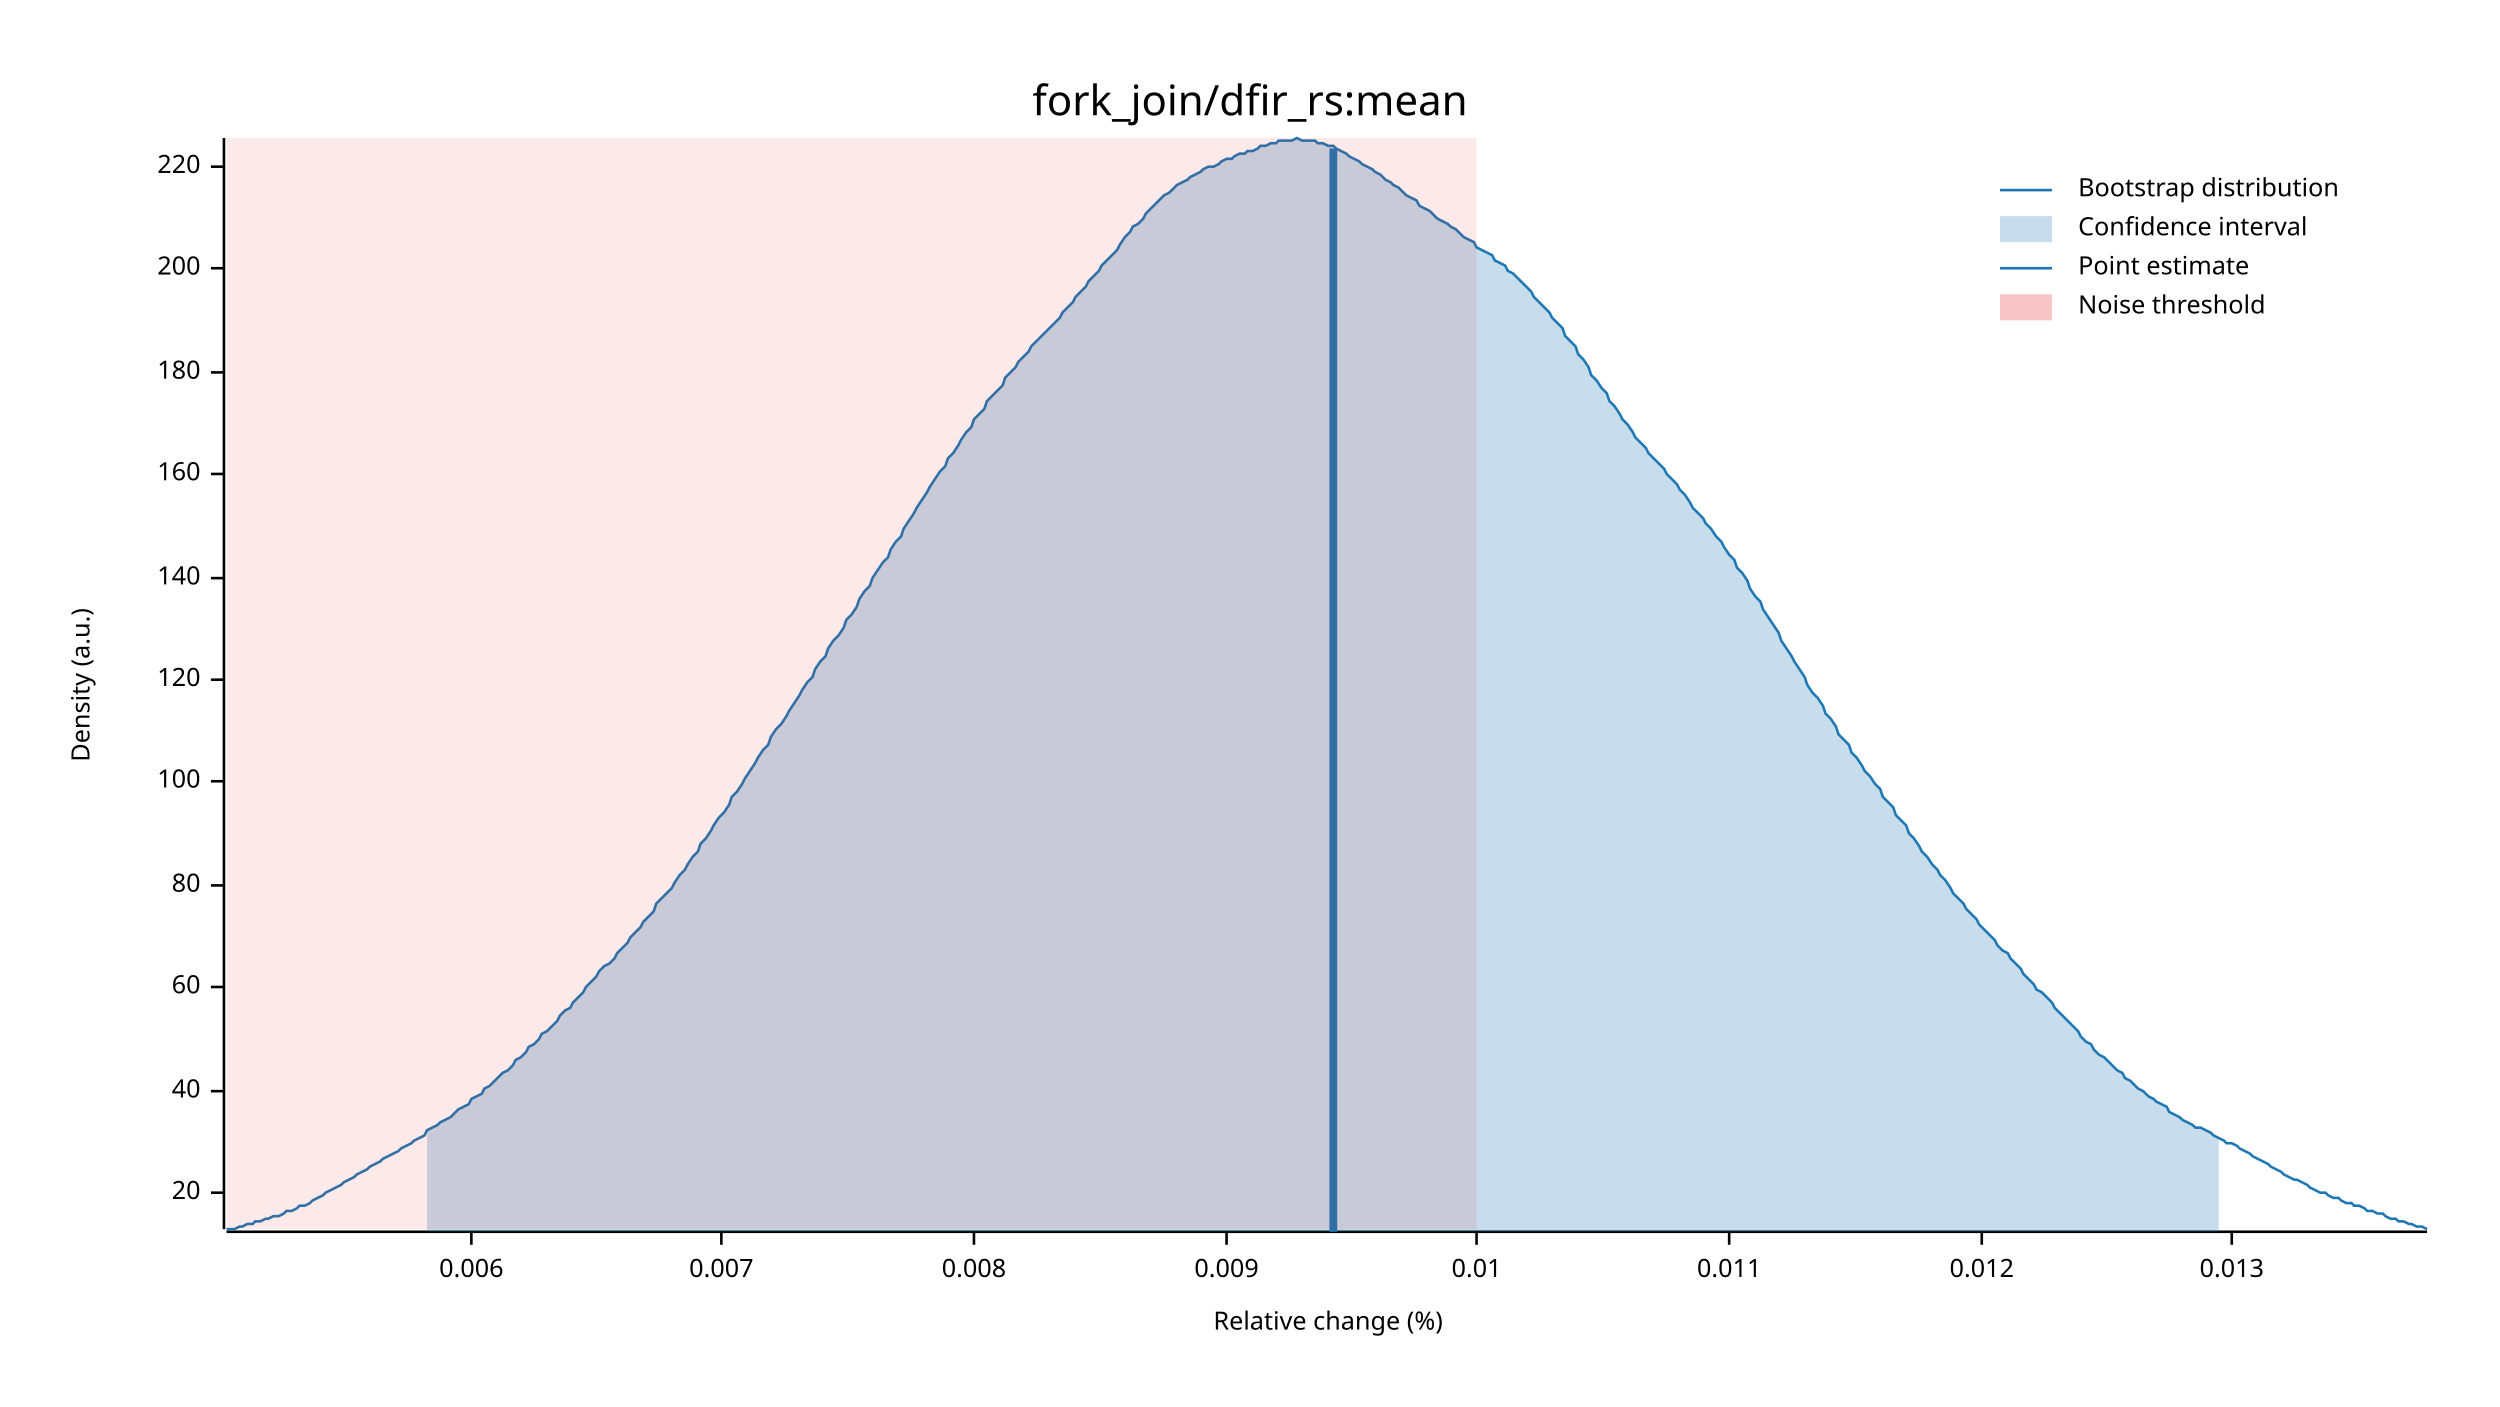
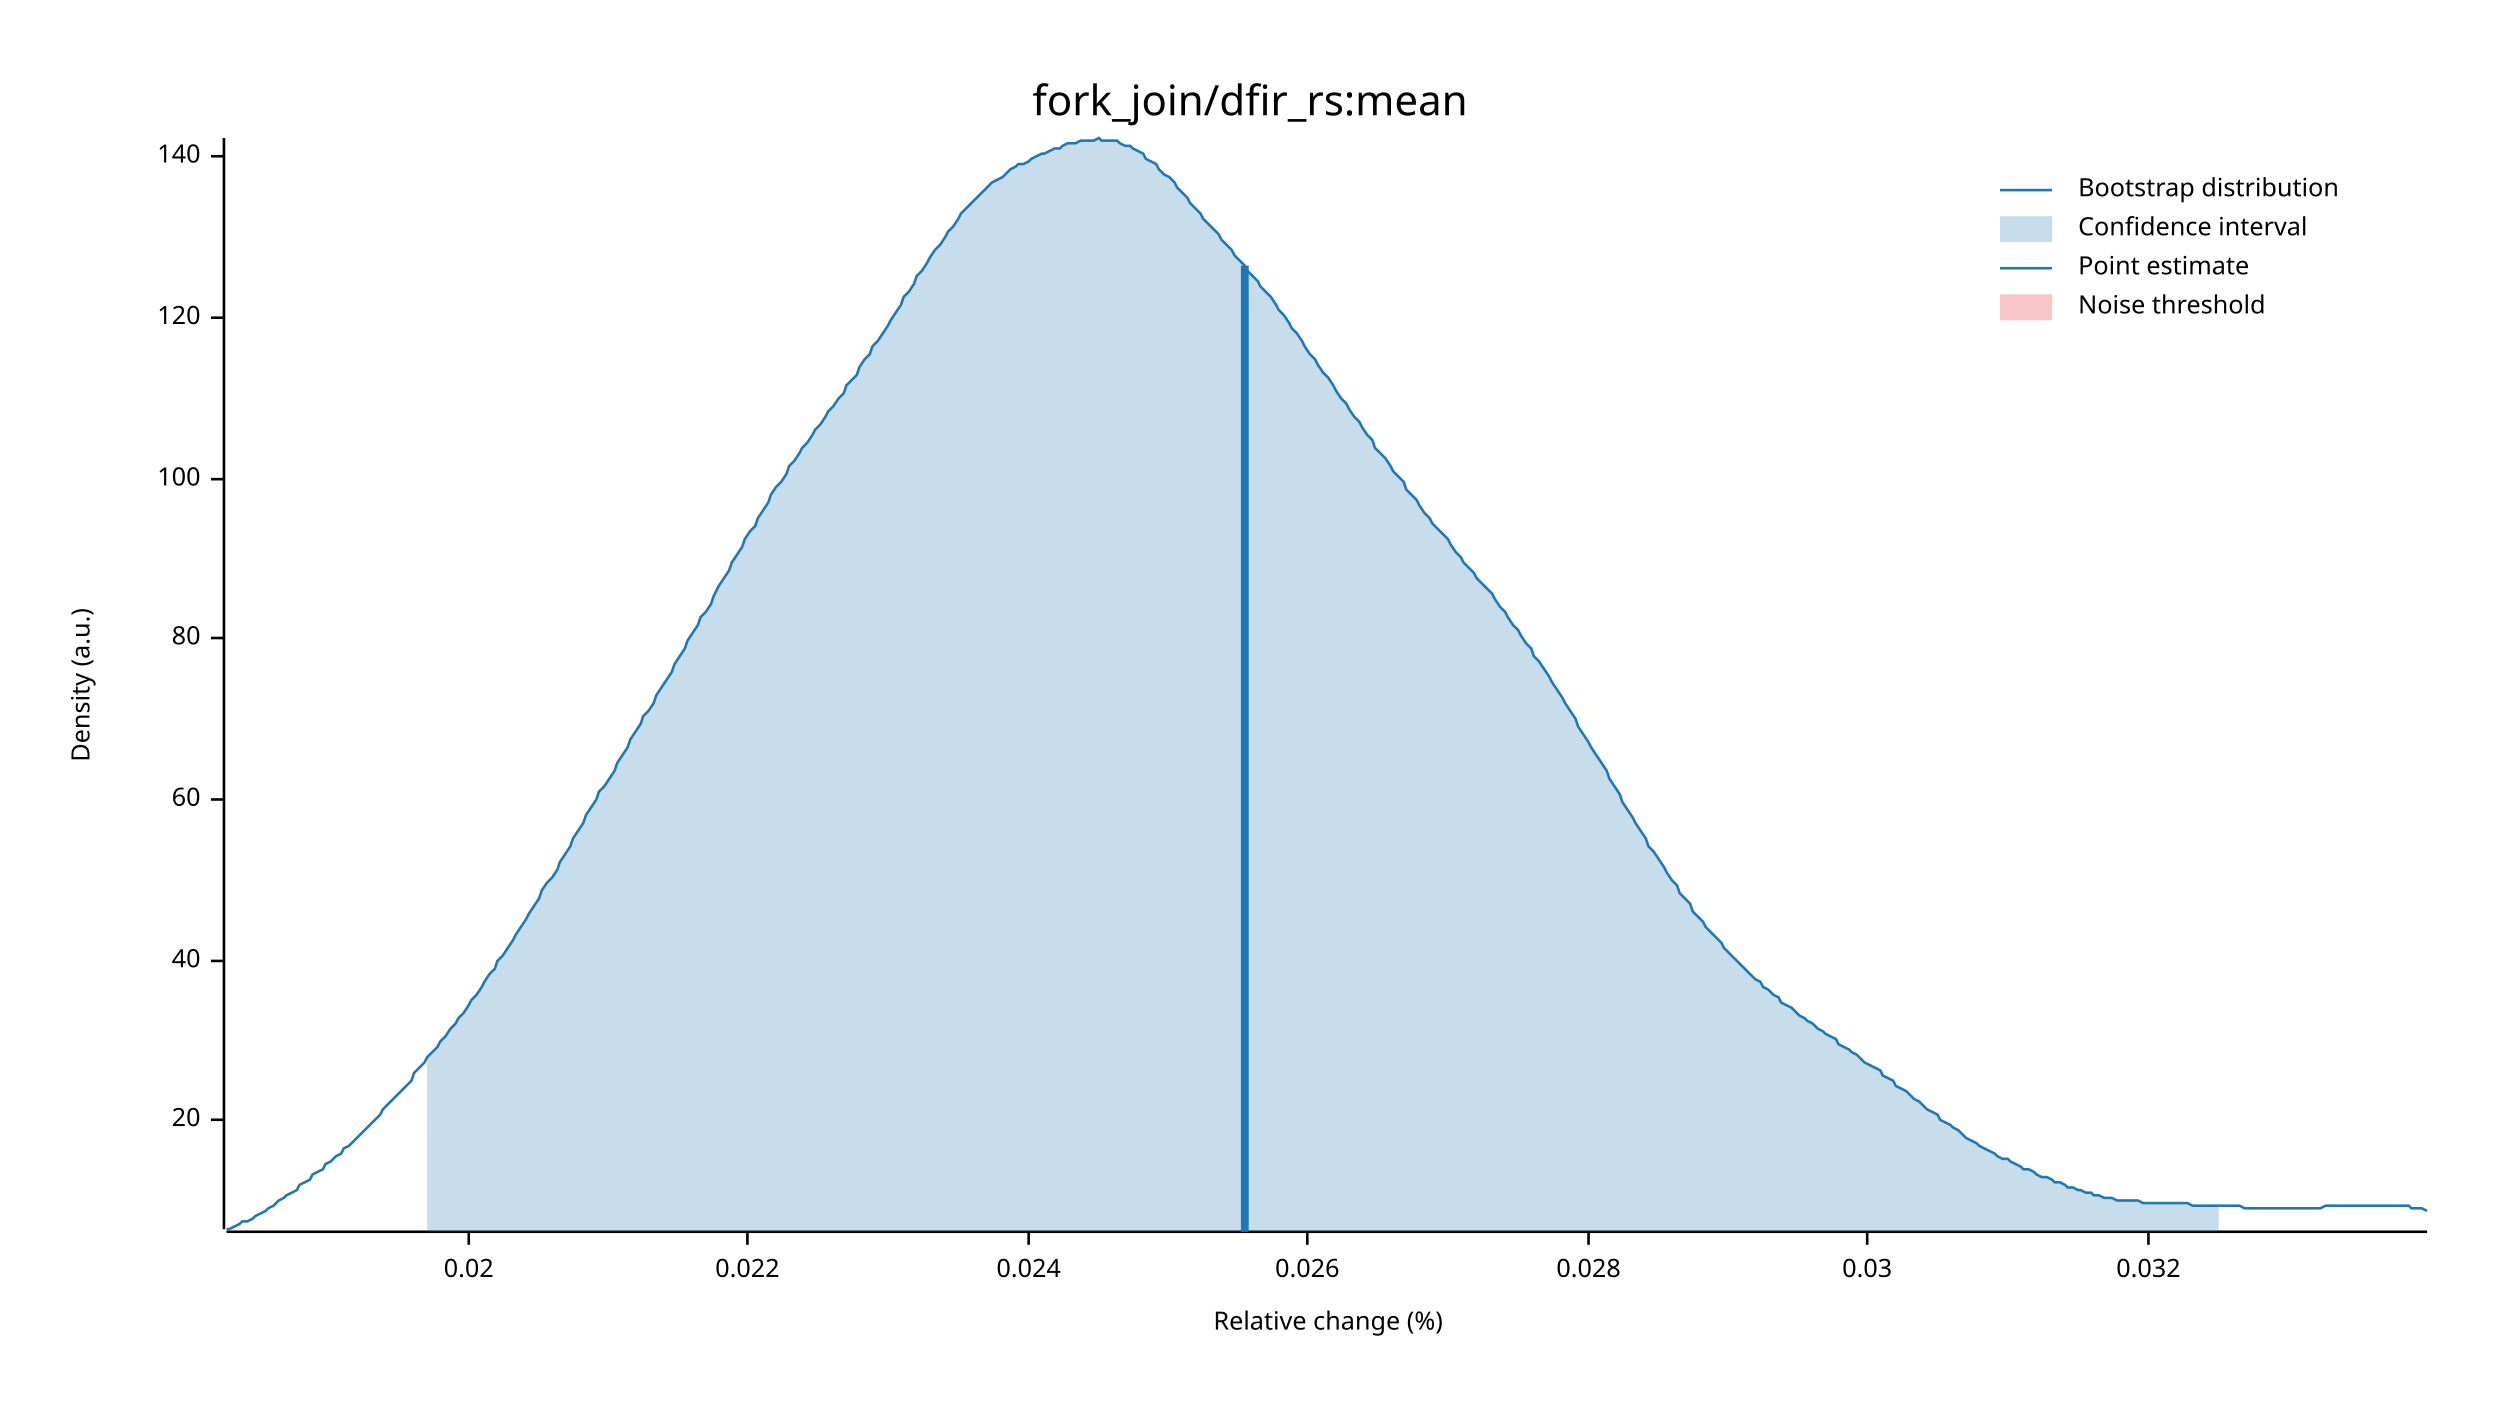
<svg xmlns="http://www.w3.org/2000/svg" width="960" height="540" viewBox="0 0 960 540">
  <text x="480" y="32" dy="0.76em" text-anchor="middle" font-family="sans-serif" font-size="16.129" opacity="1" fill="#000000">
fork_join/dfir_rs:mean
</text>
  <text x="27" y="263" dy="0.76em" text-anchor="middle" font-family="sans-serif" font-size="9.677" opacity="1" fill="#000000" transform="rotate(270, 27, 263)">
Density (a.u.)
</text>
  <text x="510" y="513" dy="-0.5ex" text-anchor="middle" font-family="sans-serif" font-size="9.677" opacity="1" fill="#000000">
Relative change (%)
</text>
  <polyline fill="none" opacity="1" stroke="#000000" stroke-width="1" points="86,53 86,472 " />
-   <text x="77" y="458" dy="0.5ex" text-anchor="end" font-family="sans-serif" font-size="9.677" opacity="1" fill="#000000">
+   <text x="77" y="430" dy="0.5ex" text-anchor="end" font-family="sans-serif" font-size="9.677" opacity="1" fill="#000000">
20
</text>
-   <polyline fill="none" opacity="1" stroke="#000000" stroke-width="1" points="81,458 86,458 " />
-   <text x="77" y="419" dy="0.5ex" text-anchor="end" font-family="sans-serif" font-size="9.677" opacity="1" fill="#000000">
+   <polyline fill="none" opacity="1" stroke="#000000" stroke-width="1" points="81,430 86,430 " />
+   <text x="77" y="369" dy="0.5ex" text-anchor="end" font-family="sans-serif" font-size="9.677" opacity="1" fill="#000000">
40
</text>
-   <polyline fill="none" opacity="1" stroke="#000000" stroke-width="1" points="81,419 86,419 " />
-   <text x="77" y="379" dy="0.5ex" text-anchor="end" font-family="sans-serif" font-size="9.677" opacity="1" fill="#000000">
+   <polyline fill="none" opacity="1" stroke="#000000" stroke-width="1" points="81,369 86,369 " />
+   <text x="77" y="307" dy="0.5ex" text-anchor="end" font-family="sans-serif" font-size="9.677" opacity="1" fill="#000000">
60
</text>
-   <polyline fill="none" opacity="1" stroke="#000000" stroke-width="1" points="81,379 86,379 " />
-   <text x="77" y="340" dy="0.5ex" text-anchor="end" font-family="sans-serif" font-size="9.677" opacity="1" fill="#000000">
+   <polyline fill="none" opacity="1" stroke="#000000" stroke-width="1" points="81,307 86,307 " />
+   <text x="77" y="245" dy="0.5ex" text-anchor="end" font-family="sans-serif" font-size="9.677" opacity="1" fill="#000000">
80
</text>
-   <polyline fill="none" opacity="1" stroke="#000000" stroke-width="1" points="81,340 86,340 " />
-   <text x="77" y="300" dy="0.5ex" text-anchor="end" font-family="sans-serif" font-size="9.677" opacity="1" fill="#000000">
+   <polyline fill="none" opacity="1" stroke="#000000" stroke-width="1" points="81,245 86,245 " />
+   <text x="77" y="184" dy="0.5ex" text-anchor="end" font-family="sans-serif" font-size="9.677" opacity="1" fill="#000000">
100
</text>
-   <polyline fill="none" opacity="1" stroke="#000000" stroke-width="1" points="81,300 86,300 " />
-   <text x="77" y="261" dy="0.5ex" text-anchor="end" font-family="sans-serif" font-size="9.677" opacity="1" fill="#000000">
+   <polyline fill="none" opacity="1" stroke="#000000" stroke-width="1" points="81,184 86,184 " />
+   <text x="77" y="122" dy="0.5ex" text-anchor="end" font-family="sans-serif" font-size="9.677" opacity="1" fill="#000000">
120
</text>
-   <polyline fill="none" opacity="1" stroke="#000000" stroke-width="1" points="81,261 86,261 " />
-   <text x="77" y="222" dy="0.5ex" text-anchor="end" font-family="sans-serif" font-size="9.677" opacity="1" fill="#000000">
+   <polyline fill="none" opacity="1" stroke="#000000" stroke-width="1" points="81,122 86,122 " />
+   <text x="77" y="60" dy="0.5ex" text-anchor="end" font-family="sans-serif" font-size="9.677" opacity="1" fill="#000000">
140
</text>
-   <polyline fill="none" opacity="1" stroke="#000000" stroke-width="1" points="81,222 86,222 " />
-   <text x="77" y="182" dy="0.5ex" text-anchor="end" font-family="sans-serif" font-size="9.677" opacity="1" fill="#000000">
- 160
+   <polyline fill="none" opacity="1" stroke="#000000" stroke-width="1" points="81,60 86,60 " />
+   <polyline fill="none" opacity="1" stroke="#000000" stroke-width="1" points="87,473 932,473 " />
+   <text x="180" y="483" dy="0.76em" text-anchor="middle" font-family="sans-serif" font-size="9.677" opacity="1" fill="#000000">
+ 0.02
</text>
-   <polyline fill="none" opacity="1" stroke="#000000" stroke-width="1" points="81,182 86,182 " />
-   <text x="77" y="143" dy="0.5ex" text-anchor="end" font-family="sans-serif" font-size="9.677" opacity="1" fill="#000000">
- 180
+   <polyline fill="none" opacity="1" stroke="#000000" stroke-width="1" points="180,473 180,478 " />
+   <text x="287" y="483" dy="0.76em" text-anchor="middle" font-family="sans-serif" font-size="9.677" opacity="1" fill="#000000">
+ 0.022
</text>
-   <polyline fill="none" opacity="1" stroke="#000000" stroke-width="1" points="81,143 86,143 " />
-   <text x="77" y="103" dy="0.5ex" text-anchor="end" font-family="sans-serif" font-size="9.677" opacity="1" fill="#000000">
- 200
+   <polyline fill="none" opacity="1" stroke="#000000" stroke-width="1" points="287,473 287,478 " />
+   <text x="395" y="483" dy="0.76em" text-anchor="middle" font-family="sans-serif" font-size="9.677" opacity="1" fill="#000000">
+ 0.024
</text>
-   <polyline fill="none" opacity="1" stroke="#000000" stroke-width="1" points="81,103 86,103 " />
-   <text x="77" y="64" dy="0.5ex" text-anchor="end" font-family="sans-serif" font-size="9.677" opacity="1" fill="#000000">
- 220
+   <polyline fill="none" opacity="1" stroke="#000000" stroke-width="1" points="395,473 395,478 " />
+   <text x="502" y="483" dy="0.76em" text-anchor="middle" font-family="sans-serif" font-size="9.677" opacity="1" fill="#000000">
+ 0.026
</text>
-   <polyline fill="none" opacity="1" stroke="#000000" stroke-width="1" points="81,64 86,64 " />
-   <polyline fill="none" opacity="1" stroke="#000000" stroke-width="1" points="87,473 932,473 " />
-   <text x="181" y="483" dy="0.76em" text-anchor="middle" font-family="sans-serif" font-size="9.677" opacity="1" fill="#000000">
- 0.006
+   <polyline fill="none" opacity="1" stroke="#000000" stroke-width="1" points="502,473 502,478 " />
+   <text x="610" y="483" dy="0.76em" text-anchor="middle" font-family="sans-serif" font-size="9.677" opacity="1" fill="#000000">
+ 0.028
</text>
-   <polyline fill="none" opacity="1" stroke="#000000" stroke-width="1" points="181,473 181,478 " />
-   <text x="277" y="483" dy="0.76em" text-anchor="middle" font-family="sans-serif" font-size="9.677" opacity="1" fill="#000000">
- 0.007
+   <polyline fill="none" opacity="1" stroke="#000000" stroke-width="1" points="610,473 610,478 " />
+   <text x="717" y="483" dy="0.76em" text-anchor="middle" font-family="sans-serif" font-size="9.677" opacity="1" fill="#000000">
+ 0.03
</text>
-   <polyline fill="none" opacity="1" stroke="#000000" stroke-width="1" points="277,473 277,478 " />
-   <text x="374" y="483" dy="0.76em" text-anchor="middle" font-family="sans-serif" font-size="9.677" opacity="1" fill="#000000">
- 0.008
+   <polyline fill="none" opacity="1" stroke="#000000" stroke-width="1" points="717,473 717,478 " />
+   <text x="825" y="483" dy="0.76em" text-anchor="middle" font-family="sans-serif" font-size="9.677" opacity="1" fill="#000000">
+ 0.032
</text>
-   <polyline fill="none" opacity="1" stroke="#000000" stroke-width="1" points="374,473 374,478 " />
-   <text x="471" y="483" dy="0.76em" text-anchor="middle" font-family="sans-serif" font-size="9.677" opacity="1" fill="#000000">
- 0.009
- </text>
-   <polyline fill="none" opacity="1" stroke="#000000" stroke-width="1" points="471,473 471,478 " />
-   <text x="567" y="483" dy="0.76em" text-anchor="middle" font-family="sans-serif" font-size="9.677" opacity="1" fill="#000000">
- 0.01
- </text>
-   <polyline fill="none" opacity="1" stroke="#000000" stroke-width="1" points="567,473 567,478 " />
-   <text x="664" y="483" dy="0.76em" text-anchor="middle" font-family="sans-serif" font-size="9.677" opacity="1" fill="#000000">
- 0.011
- </text>
-   <polyline fill="none" opacity="1" stroke="#000000" stroke-width="1" points="664,473 664,478 " />
-   <text x="761" y="483" dy="0.76em" text-anchor="middle" font-family="sans-serif" font-size="9.677" opacity="1" fill="#000000">
- 0.012
- </text>
-   <polyline fill="none" opacity="1" stroke="#000000" stroke-width="1" points="761,473 761,478 " />
-   <text x="857" y="483" dy="0.76em" text-anchor="middle" font-family="sans-serif" font-size="9.677" opacity="1" fill="#000000">
- 0.013
- </text>
-   <polyline fill="none" opacity="1" stroke="#000000" stroke-width="1" points="857,473 857,478 " />
-   <polyline fill="none" opacity="1" stroke="#1F78B4" stroke-width="1" points="87,472 88,472 90,472 92,471 93,471 95,470 97,470 98,469 100,469 102,468 103,468 105,467 107,467 109,466 110,465 112,465 114,464 115,463 117,463 119,462 120,461 122,460 124,459 125,458 127,457 129,456 131,455 132,454 134,453 136,452 137,451 139,450 141,449 142,448 144,447 146,446 147,445 149,444 151,443 153,442 154,441 156,440 158,439 159,438 161,437 163,436 164,434 166,433 168,432 169,431 171,430 173,429 175,427 176,426 178,425 180,424 181,422 183,421 185,420 186,418 188,417 190,415 191,414 193,412 195,411 197,409 198,407 200,406 202,404 203,402 205,401 207,399 208,397 210,396 212,394 214,392 215,390 217,388 219,387 220,385 222,383 224,381 225,379 227,377 229,375 230,373 232,371 234,370 236,368 237,366 239,364 241,362 242,360 244,358 246,356 247,354 249,352 251,350 252,347 254,345 256,343 258,341 259,339 261,336 263,334 264,332 266,329 268,327 269,324 271,322 273,319 274,317 276,314 278,312 280,309 281,306 283,304 285,301 286,299 288,296 290,293 291,291 293,288 295,286 296,283 298,280 300,278 302,275 303,273 305,270 307,267 308,265 310,262 312,260 313,257 315,254 317,252 318,249 320,246 322,244 324,241 325,238 327,236 329,233 330,230 332,227 334,225 335,222 337,219 339,216 341,214 342,211 344,208 346,206 347,203 349,200 351,197 352,195 354,192 356,189 357,187 359,184 361,181 363,179 364,176 366,174 368,171 369,169 371,166 373,164 374,161 376,159 378,157 379,154 381,152 383,150 385,148 386,145 388,143 390,141 391,139 393,137 395,135 396,133 398,131 400,129 401,128 403,126 405,124 407,122 408,120 410,118 412,116 413,114 415,112 417,110 418,108 420,106 422,104 423,102 425,100 427,98 429,96 430,94 432,91 434,89 435,87 437,86 439,84 440,82 442,80 444,78 445,77 447,75 449,74 451,72 452,71 454,70 456,69 457,68 459,67 461,66 462,65 464,64 466,64 468,63 469,62 471,61 473,61 474,60 476,59 478,59 479,58 481,58 483,57 484,56 486,56 488,55 490,55 491,54 493,54 495,54 496,54 498,53 500,54 501,54 503,54 505,54 506,55 508,55 510,56 512,56 513,57 515,58 517,59 518,60 520,61 522,62 523,63 525,64 527,65 528,66 530,67 532,69 534,70 535,71 537,72 539,74 540,75 542,76 544,77 545,79 547,80 549,81 550,82 552,84 554,85 556,86 557,87 559,88 561,90 562,91 564,92 566,93 567,95 569,96 571,97 573,98 574,100 576,101 578,102 579,104 581,105 583,107 584,108 586,110 588,112 589,114 591,116 593,118 595,120 596,122 598,124 600,126 601,129 603,131 605,133 606,136 608,138 610,141 611,144 613,146 615,149 617,151 618,154 620,156 622,159 623,161 625,163 627,166 628,168 630,170 632,172 633,174 635,176 637,178 639,180 640,182 642,184 644,186 645,188 647,190 649,193 650,195 652,197 654,199 655,201 657,203 659,206 661,208 662,210 664,213 666,215 667,218 669,220 671,223 672,226 674,229 676,231 677,234 679,237 681,240 683,243 684,246 686,249 688,252 689,254 691,257 693,260 694,263 696,266 698,268 700,271 701,274 703,276 705,279 706,282 708,284 710,286 711,289 713,291 715,294 716,296 718,298 720,301 722,303 723,306 725,308 727,310 728,313 730,315 732,317 733,320 735,322 737,325 738,327 740,329 742,332 744,334 745,336 747,338 749,341 750,343 752,345 754,347 755,349 757,351 759,353 760,355 762,357 764,359 766,361 767,363 769,365 771,366 772,368 774,370 776,372 777,374 779,376 781,378 782,380 784,381 786,383 788,385 789,387 791,389 793,391 794,392 796,394 798,396 799,398 801,400 803,401 804,403 806,405 808,406 810,408 811,409 813,411 815,412 816,414 818,415 820,417 821,418 823,419 825,421 827,422 828,423 830,424 832,425 833,427 835,428 837,429 838,430 840,431 842,432 843,433 845,433 847,434 849,435 850,436 852,437 854,438 855,439 857,439 859,440 860,441 862,442 864,443 865,444 867,445 869,446 871,447 872,448 874,449 876,450 877,451 879,452 881,453 882,453 884,454 886,455 887,456 889,457 891,458 893,458 894,459 896,460 898,460 899,461 901,462 903,462 904,463 906,463 908,464 909,465 911,465 913,466 915,466 916,467 918,468 920,468 921,469 923,469 925,470 926,470 928,471 930,471 932,472 " />
-   <polygon opacity="0.25" fill="#1F78B4" points="164,434 166,433 168,432 169,431 171,430 173,429 175,427 176,426 178,425 180,424 181,422 183,421 185,420 186,418 188,417 190,415 191,414 193,412 195,411 197,409 198,407 200,406 202,404 203,402 205,401 207,399 208,397 210,396 212,394 214,392 215,390 217,388 219,387 220,385 222,383 224,381 225,379 227,377 229,375 230,373 232,371 234,370 236,368 237,366 239,364 241,362 242,360 244,358 246,356 247,354 249,352 251,350 252,347 254,345 256,343 258,341 259,339 261,336 263,334 264,332 266,329 268,327 269,324 271,322 273,319 274,317 276,314 278,312 280,309 281,306 283,304 285,301 286,299 288,296 290,293 291,291 293,288 295,286 296,283 298,280 300,278 302,275 303,273 305,270 307,267 308,265 310,262 312,260 313,257 315,254 317,252 318,249 320,246 322,244 324,241 325,238 327,236 329,233 330,230 332,227 334,225 335,222 337,219 339,216 341,214 342,211 344,208 346,206 347,203 349,200 351,197 352,195 354,192 356,189 357,187 359,184 361,181 363,179 364,176 366,174 368,171 369,169 371,166 373,164 374,161 376,159 378,157 379,154 381,152 383,150 385,148 386,145 388,143 390,141 391,139 393,137 395,135 396,133 398,131 400,129 401,128 403,126 405,124 407,122 408,120 410,118 412,116 413,114 415,112 417,110 418,108 420,106 422,104 423,102 425,100 427,98 429,96 430,94 432,91 434,89 435,87 437,86 439,84 440,82 442,80 444,78 445,77 447,75 449,74 451,72 452,71 454,70 456,69 457,68 459,67 461,66 462,65 464,64 466,64 468,63 469,62 471,61 473,61 474,60 476,59 478,59 479,58 481,58 483,57 484,56 486,56 488,55 490,55 491,54 493,54 495,54 496,54 498,53 500,54 501,54 503,54 505,54 506,55 508,55 510,56 512,56 513,57 515,58 517,59 518,60 520,61 522,62 523,63 525,64 527,65 528,66 530,67 532,69 534,70 535,71 537,72 539,74 540,75 542,76 544,77 545,79 547,80 549,81 550,82 552,84 554,85 556,86 557,87 559,88 561,90 562,91 564,92 566,93 567,95 569,96 571,97 573,98 574,100 576,101 578,102 579,104 581,105 583,107 584,108 586,110 588,112 589,114 591,116 593,118 595,120 596,122 598,124 600,126 601,129 603,131 605,133 606,136 608,138 610,141 611,144 613,146 615,149 617,151 618,154 620,156 622,159 623,161 625,163 627,166 628,168 630,170 632,172 633,174 635,176 637,178 639,180 640,182 642,184 644,186 645,188 647,190 649,193 650,195 652,197 654,199 655,201 657,203 659,206 661,208 662,210 664,213 666,215 667,218 669,220 671,223 672,226 674,229 676,231 677,234 679,237 681,240 683,243 684,246 686,249 688,252 689,254 691,257 693,260 694,263 696,266 698,268 700,271 701,274 703,276 705,279 706,282 708,284 710,286 711,289 713,291 715,294 716,296 718,298 720,301 722,303 723,306 725,308 727,310 728,313 730,315 732,317 733,320 735,322 737,325 738,327 740,329 742,332 744,334 745,336 747,338 749,341 750,343 752,345 754,347 755,349 757,351 759,353 760,355 762,357 764,359 766,361 767,363 769,365 771,366 772,368 774,370 776,372 777,374 779,376 781,378 782,380 784,381 786,383 788,385 789,387 791,389 793,391 794,392 796,394 798,396 799,398 801,400 803,401 804,403 806,405 808,406 810,408 811,409 813,411 815,412 816,414 818,415 820,417 821,418 823,419 825,421 827,422 828,423 830,424 832,425 833,427 835,428 837,429 838,430 840,431 842,432 843,433 845,433 847,434 849,435 850,436 852,437 852,473 164,473 " />
-   <polyline fill="none" opacity="1" stroke="#1F78B4" stroke-width="3" points="512,473 512,57 " />
-   <rect x="87" y="53" width="480" height="419" opacity="0.1" fill="#E31A1C" stroke="none" />
+   <polyline fill="none" opacity="1" stroke="#000000" stroke-width="1" points="825,473 825,478 " />
+   <polyline fill="none" opacity="1" stroke="#1F78B4" stroke-width="1" points="87,472 88,472 90,471 92,470 93,469 95,469 97,468 98,467 100,466 102,465 103,464 105,463 107,461 109,460 110,459 112,458 114,457 115,455 117,454 119,453 120,451 122,450 124,449 125,447 127,446 129,444 131,443 132,441 134,440 136,438 137,437 139,435 141,433 142,432 144,430 146,428 147,426 149,424 151,422 153,420 154,419 156,417 158,415 159,412 161,410 163,408 164,406 166,404 168,402 169,400 171,398 173,395 175,393 176,391 178,389 180,386 181,384 183,382 185,379 186,377 188,374 190,372 191,369 193,367 195,364 197,361 198,359 200,356 202,353 203,351 205,348 207,345 208,342 210,339 212,337 214,334 215,331 217,328 219,325 220,322 222,319 224,316 225,313 227,310 229,307 230,304 232,302 234,299 236,296 237,293 239,290 241,287 242,284 244,281 246,278 247,275 249,273 251,270 252,267 254,264 256,261 258,258 259,255 261,252 263,249 264,246 266,243 268,240 269,237 271,235 273,232 274,229 276,225 278,222 280,219 281,216 283,213 285,210 286,207 288,204 290,202 291,199 293,196 295,193 296,190 298,187 300,185 302,182 303,179 305,177 307,174 308,172 310,170 312,167 313,165 315,163 317,160 318,158 320,156 322,153 324,151 325,148 327,146 329,144 330,141 332,138 334,136 335,133 337,131 339,128 341,125 342,123 344,120 346,117 347,114 349,112 351,109 352,106 354,104 356,101 357,99 359,96 361,94 363,91 364,89 366,87 368,84 369,82 371,80 373,78 374,77 376,75 378,73 379,72 381,70 383,69 385,68 386,67 388,65 390,64 391,63 393,63 395,62 396,61 398,60 400,59 401,59 403,58 405,57 407,57 408,56 410,55 412,55 413,55 415,54 417,54 418,54 420,54 422,53 423,54 425,54 427,54 429,54 430,55 432,56 434,56 435,57 437,58 439,59 440,61 442,62 444,63 445,65 447,67 449,68 451,70 452,72 454,74 456,76 457,78 459,80 461,82 462,84 464,86 466,88 468,90 469,92 471,94 473,96 474,98 476,100 478,102 479,104 481,106 483,108 484,110 486,112 488,114 490,117 491,119 493,121 495,124 496,126 498,128 500,131 501,133 503,136 505,138 506,140 508,143 510,145 512,148 513,150 515,153 517,155 518,157 520,160 522,162 523,164 525,167 527,169 528,172 530,174 532,176 534,179 535,181 537,183 539,185 540,188 542,190 544,192 545,194 547,197 549,199 550,201 552,203 554,205 556,207 557,209 559,212 561,214 562,216 564,218 566,220 567,222 569,224 571,226 573,228 574,230 576,233 578,235 579,237 581,240 583,242 584,244 586,247 588,249 589,252 591,254 593,257 595,260 596,262 598,265 600,268 601,270 603,273 605,276 606,279 608,282 610,285 611,287 613,290 615,293 617,296 618,299 620,302 622,305 623,308 625,311 627,314 628,316 630,319 632,322 633,325 635,327 637,330 639,333 640,335 642,338 644,340 645,343 647,345 649,347 650,350 652,352 654,354 655,356 657,358 659,360 661,362 662,364 664,366 666,368 667,369 669,371 671,373 672,374 674,376 676,377 677,379 679,380 681,382 683,383 684,385 686,386 688,387 689,388 691,390 693,391 694,392 696,393 698,395 700,396 701,397 703,398 705,399 706,401 708,402 710,403 711,404 713,405 715,407 716,408 718,409 720,410 722,411 723,413 725,414 727,415 728,417 730,418 732,419 733,420 735,422 737,423 738,424 740,426 742,427 744,428 745,430 747,431 749,432 750,433 752,434 754,436 755,437 757,438 759,439 760,440 762,441 764,442 766,443 767,444 769,445 771,445 772,446 774,447 776,448 777,449 779,449 781,450 782,451 784,452 786,452 788,453 789,454 791,454 793,455 794,456 796,456 798,457 799,457 801,458 803,458 804,459 806,459 808,460 810,460 811,460 813,461 815,461 816,461 818,461 820,461 821,461 823,462 825,462 827,462 828,462 830,462 832,462 833,462 835,462 837,462 838,462 840,462 842,463 843,463 845,463 847,463 849,463 850,463 852,463 854,463 855,463 857,463 859,463 860,463 862,464 864,464 865,464 867,464 869,464 871,464 872,464 874,464 876,464 877,464 879,464 881,464 882,464 884,464 886,464 887,464 889,464 891,464 893,463 894,463 896,463 898,463 899,463 901,463 903,463 904,463 906,463 908,463 909,463 911,463 913,463 915,463 916,463 918,463 920,463 921,463 923,463 925,463 926,464 928,464 930,464 932,465 " />
+   <polygon opacity="0.25" fill="#1F78B4" points="164,406 166,404 168,402 169,400 171,398 173,395 175,393 176,391 178,389 180,386 181,384 183,382 185,379 186,377 188,374 190,372 191,369 193,367 195,364 197,361 198,359 200,356 202,353 203,351 205,348 207,345 208,342 210,339 212,337 214,334 215,331 217,328 219,325 220,322 222,319 224,316 225,313 227,310 229,307 230,304 232,302 234,299 236,296 237,293 239,290 241,287 242,284 244,281 246,278 247,275 249,273 251,270 252,267 254,264 256,261 258,258 259,255 261,252 263,249 264,246 266,243 268,240 269,237 271,235 273,232 274,229 276,225 278,222 280,219 281,216 283,213 285,210 286,207 288,204 290,202 291,199 293,196 295,193 296,190 298,187 300,185 302,182 303,179 305,177 307,174 308,172 310,170 312,167 313,165 315,163 317,160 318,158 320,156 322,153 324,151 325,148 327,146 329,144 330,141 332,138 334,136 335,133 337,131 339,128 341,125 342,123 344,120 346,117 347,114 349,112 351,109 352,106 354,104 356,101 357,99 359,96 361,94 363,91 364,89 366,87 368,84 369,82 371,80 373,78 374,77 376,75 378,73 379,72 381,70 383,69 385,68 386,67 388,65 390,64 391,63 393,63 395,62 396,61 398,60 400,59 401,59 403,58 405,57 407,57 408,56 410,55 412,55 413,55 415,54 417,54 418,54 420,54 422,53 423,54 425,54 427,54 429,54 430,55 432,56 434,56 435,57 437,58 439,59 440,61 442,62 444,63 445,65 447,67 449,68 451,70 452,72 454,74 456,76 457,78 459,80 461,82 462,84 464,86 466,88 468,90 469,92 471,94 473,96 474,98 476,100 478,102 479,104 481,106 483,108 484,110 486,112 488,114 490,117 491,119 493,121 495,124 496,126 498,128 500,131 501,133 503,136 505,138 506,140 508,143 510,145 512,148 513,150 515,153 517,155 518,157 520,160 522,162 523,164 525,167 527,169 528,172 530,174 532,176 534,179 535,181 537,183 539,185 540,188 542,190 544,192 545,194 547,197 549,199 550,201 552,203 554,205 556,207 557,209 559,212 561,214 562,216 564,218 566,220 567,222 569,224 571,226 573,228 574,230 576,233 578,235 579,237 581,240 583,242 584,244 586,247 588,249 589,252 591,254 593,257 595,260 596,262 598,265 600,268 601,270 603,273 605,276 606,279 608,282 610,285 611,287 613,290 615,293 617,296 618,299 620,302 622,305 623,308 625,311 627,314 628,316 630,319 632,322 633,325 635,327 637,330 639,333 640,335 642,338 644,340 645,343 647,345 649,347 650,350 652,352 654,354 655,356 657,358 659,360 661,362 662,364 664,366 666,368 667,369 669,371 671,373 672,374 674,376 676,377 677,379 679,380 681,382 683,383 684,385 686,386 688,387 689,388 691,390 693,391 694,392 696,393 698,395 700,396 701,397 703,398 705,399 706,401 708,402 710,403 711,404 713,405 715,407 716,408 718,409 720,410 722,411 723,413 725,414 727,415 728,417 730,418 732,419 733,420 735,422 737,423 738,424 740,426 742,427 744,428 745,430 747,431 749,432 750,433 752,434 754,436 755,437 757,438 759,439 760,440 762,441 764,442 766,443 767,444 769,445 771,445 772,446 774,447 776,448 777,449 779,449 781,450 782,451 784,452 786,452 788,453 789,454 791,454 793,455 794,456 796,456 798,457 799,457 801,458 803,458 804,459 806,459 808,460 810,460 811,460 813,461 815,461 816,461 818,461 820,461 821,461 823,462 825,462 827,462 828,462 830,462 832,462 833,462 835,462 837,462 838,462 840,462 842,463 843,463 845,463 847,463 849,463 850,463 852,463 852,473 164,473 " />
+   <polyline fill="none" opacity="1" stroke="#1F78B4" stroke-width="3" points="478,473 478,102 " />
+   <rect x="509" y="53" width="0" height="419" opacity="0.1" fill="#E31A1C" stroke="none" />
  <text x="798" y="68" dy="0.76em" text-anchor="start" font-family="sans-serif" font-size="9.677" opacity="1" fill="#000000">
Bootstrap distribution
</text>
  <text x="798" y="83" dy="0.76em" text-anchor="start" font-family="sans-serif" font-size="9.677" opacity="1" fill="#000000">
Confidence interval
</text>
  <text x="798" y="98" dy="0.76em" text-anchor="start" font-family="sans-serif" font-size="9.677" opacity="1" fill="#000000">
Point estimate
</text>
  <text x="798" y="113" dy="0.76em" text-anchor="start" font-family="sans-serif" font-size="9.677" opacity="1" fill="#000000">
Noise threshold
</text>
  <polyline fill="none" opacity="1" stroke="#1F78B4" stroke-width="1" points="768,73 788,73 " />
  <rect x="768" y="83" width="20" height="10" opacity="0.25" fill="#1F78B4" stroke="none" />
  <polyline fill="none" opacity="1" stroke="#1F78B4" stroke-width="1" points="768,103 788,103 " />
  <rect x="768" y="113" width="20" height="10" opacity="0.25" fill="#E31A1C" stroke="none" />
</svg>
